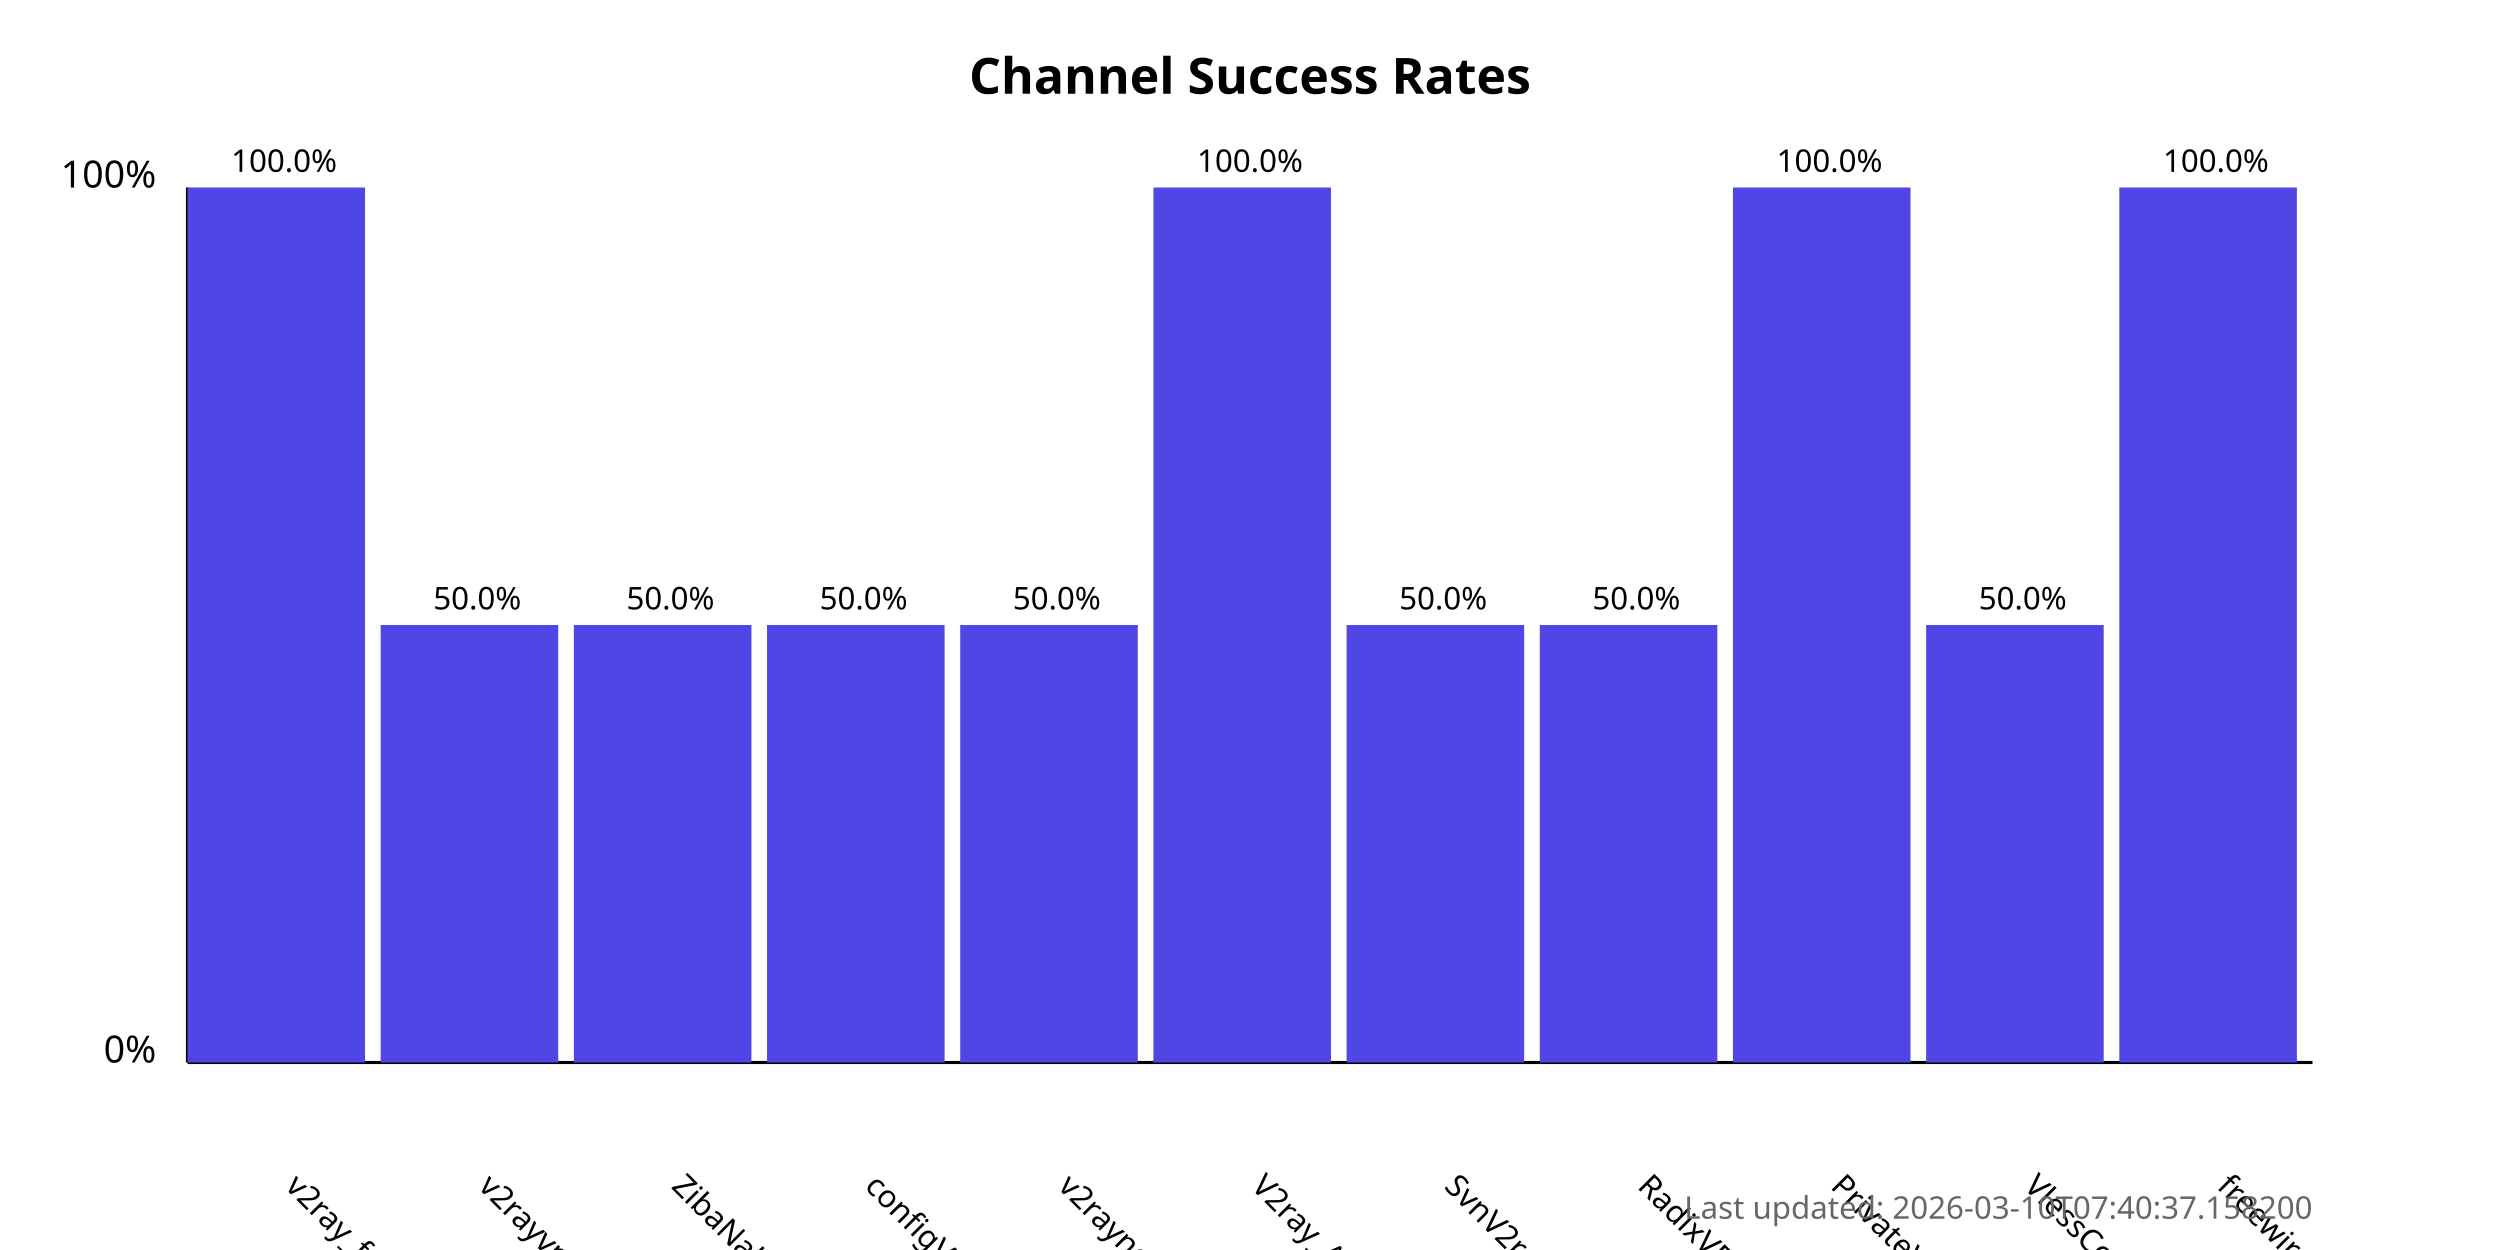
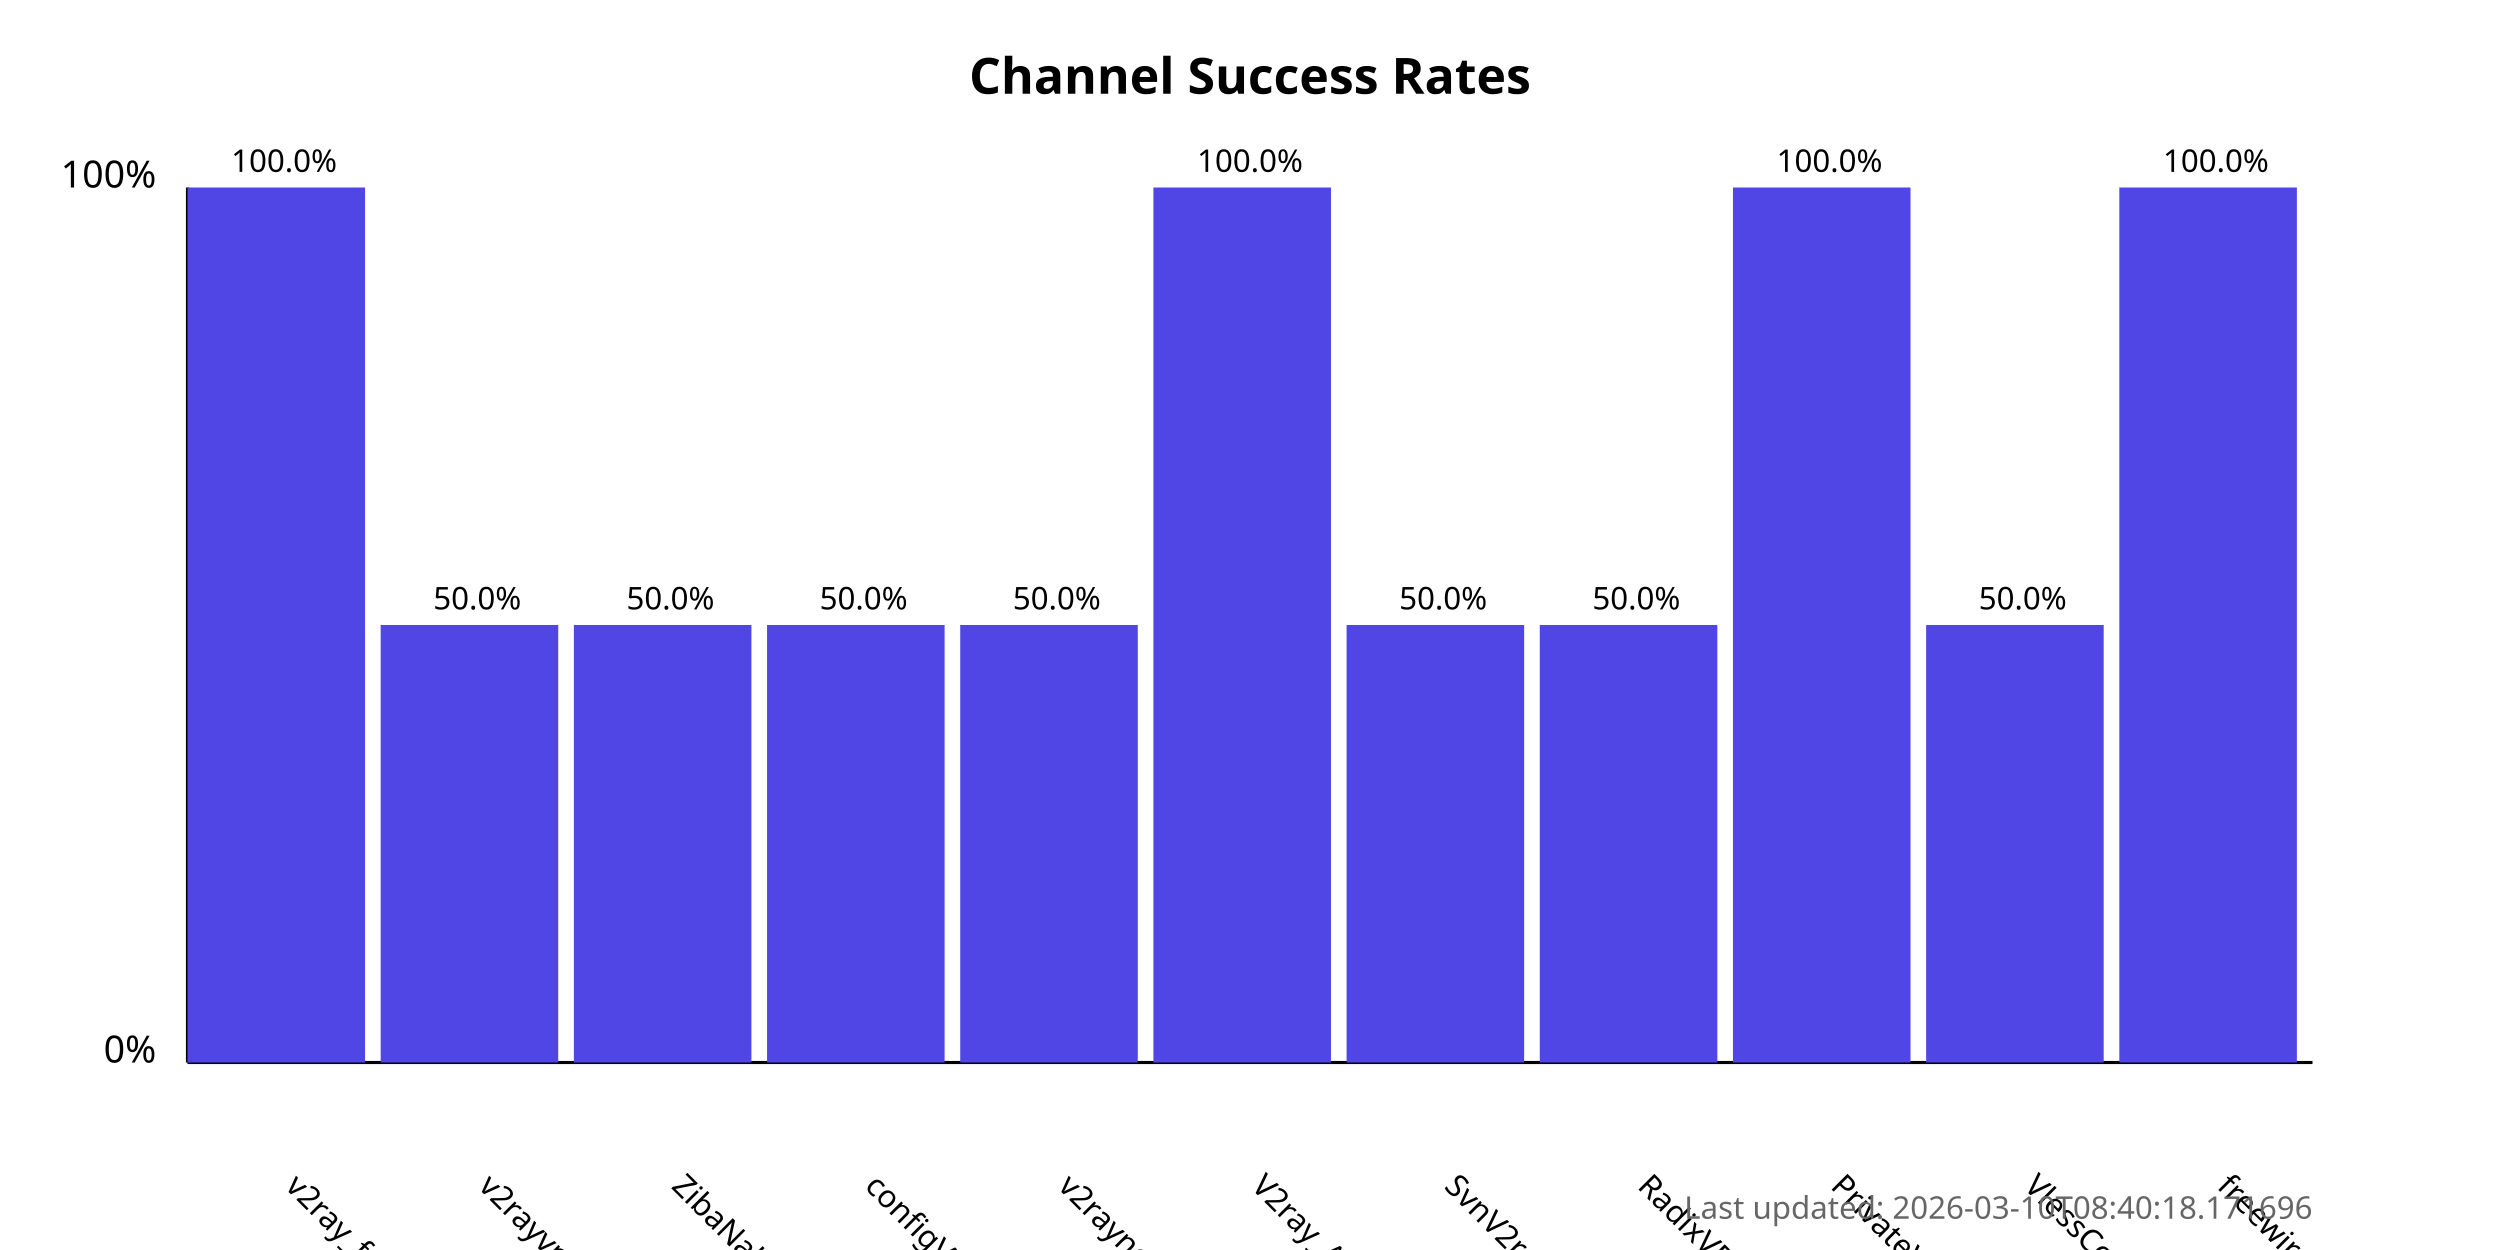
<svg xmlns="http://www.w3.org/2000/svg" width="800" height="400">
  <style>
            .chart-title { font: bold 16px sans-serif; }
            .axis-label { font: 12px sans-serif; }
            .tick-label { font: 10px sans-serif; }
            .bar { fill: #4f46e5; }
            .bar:hover { fill: #6366f1; }
            .timestamp { font: 10px sans-serif; fill: #666; }
        </style>
  <text x="400.0" y="30" text-anchor="middle" class="chart-title">
            Channel Success Rates
        </text>
  <line x1="60" y1="340" x2="60" y2="60" stroke="black" stroke-width="1" />
  <line x1="60" y1="340" x2="740" y2="340" stroke="black" stroke-width="1" />
  <text x="50" y="340" text-anchor="end" class="axis-label">0%</text>
  <text x="50" y="60" text-anchor="end" class="axis-label">100%</text>
  <g>
    <rect x="60" y="60.0" width="56.818" height="280.0" class="bar" />
    <text x="90.909" y="380" transform="rotate(45, 90.90909, 380)" text-anchor="start" class="tick-label">
                v2ray_free_conf
            </text>
    <text x="90.909" y="55.0" text-anchor="middle" class="tick-label">
                100.0%
            </text>
  </g>
  <g>
    <rect x="121.818" y="200.0" width="56.818" height="140.0" class="bar" />
    <text x="152.727" y="380" transform="rotate(45, 152.7273, 380)" text-anchor="start" class="tick-label">
                v2rayvpno
            </text>
    <text x="152.727" y="195.0" text-anchor="middle" class="tick-label">
                50.0%
            </text>
  </g>
  <g>
    <rect x="183.636" y="200.0" width="56.818" height="140.0" class="bar" />
    <text x="214.545" y="380" transform="rotate(45, 214.5455, 380)" text-anchor="start" class="tick-label">
                ZibaNabz
            </text>
    <text x="214.545" y="195.0" text-anchor="middle" class="tick-label">
                50.0%
            </text>
  </g>
  <g>
    <rect x="245.455" y="200.0" width="56.818" height="140.0" class="bar" />
    <text x="276.364" y="380" transform="rotate(45, 276.3636, 380)" text-anchor="start" class="tick-label">
                configV2rayForFree
            </text>
    <text x="276.364" y="195.0" text-anchor="middle" class="tick-label">
                50.0%
            </text>
  </g>
  <g>
    <rect x="307.273" y="200.0" width="56.818" height="140.0" class="bar" />
    <text x="338.182" y="380" transform="rotate(45, 338.1818, 380)" text-anchor="start" class="tick-label">
                v2rayngvpn
            </text>
    <text x="338.182" y="195.0" text-anchor="middle" class="tick-label">
                50.0%
            </text>
  </g>
  <g>
    <rect x="369.091" y="60.0" width="56.818" height="280.0" class="bar" />
    <text x="400.0" y="380" transform="rotate(45, 400.0, 380)" text-anchor="start" class="tick-label">
                V2ray_Alpha
            </text>
    <text x="400.0" y="55.0" text-anchor="middle" class="tick-label">
                100.0%
            </text>
  </g>
  <g>
    <rect x="430.909" y="200.0" width="56.818" height="140.0" class="bar" />
    <text x="461.818" y="380" transform="rotate(45, 461.8182, 380)" text-anchor="start" class="tick-label">
                SvnV2ray
            </text>
    <text x="461.818" y="195.0" text-anchor="middle" class="tick-label">
                50.0%
            </text>
  </g>
  <g>
    <rect x="492.727" y="200.0" width="56.818" height="140.0" class="bar" />
    <text x="523.636" y="380" transform="rotate(45, 523.6364, 380)" text-anchor="start" class="tick-label">
                RadixVPN
            </text>
    <text x="523.636" y="195.0" text-anchor="middle" class="tick-label">
                50.0%
            </text>
  </g>
  <g>
    <rect x="554.545" y="60.0" width="56.818" height="280.0" class="bar" />
    <text x="585.455" y="380" transform="rotate(45, 585.4545, 380)" text-anchor="start" class="tick-label">
                PrivateVPNs
            </text>
    <text x="585.455" y="55.0" text-anchor="middle" class="tick-label">
                100.0%
            </text>
  </g>
  <g>
    <rect x="616.364" y="200.0" width="56.818" height="140.0" class="bar" />
    <text x="647.273" y="380" transform="rotate(45, 647.2727, 380)" text-anchor="start" class="tick-label">
                VlessConfig
            </text>
    <text x="647.273" y="195.0" text-anchor="middle" class="tick-label">
                50.0%
            </text>
  </g>
  <g>
    <rect x="678.182" y="60.0" width="56.818" height="280.0" class="bar" />
    <text x="709.091" y="380" transform="rotate(45, 709.0909, 380)" text-anchor="start" class="tick-label">
                freewireguard
            </text>
    <text x="709.091" y="55.0" text-anchor="middle" class="tick-label">
                100.0%
            </text>
  </g>
  <text x="740" y="390" text-anchor="end" class="timestamp">
-             Last updated: 2026-03-10T07:40:37.158200
+             Last updated: 2026-03-10T08:40:18.171696
        </text>
</svg>
